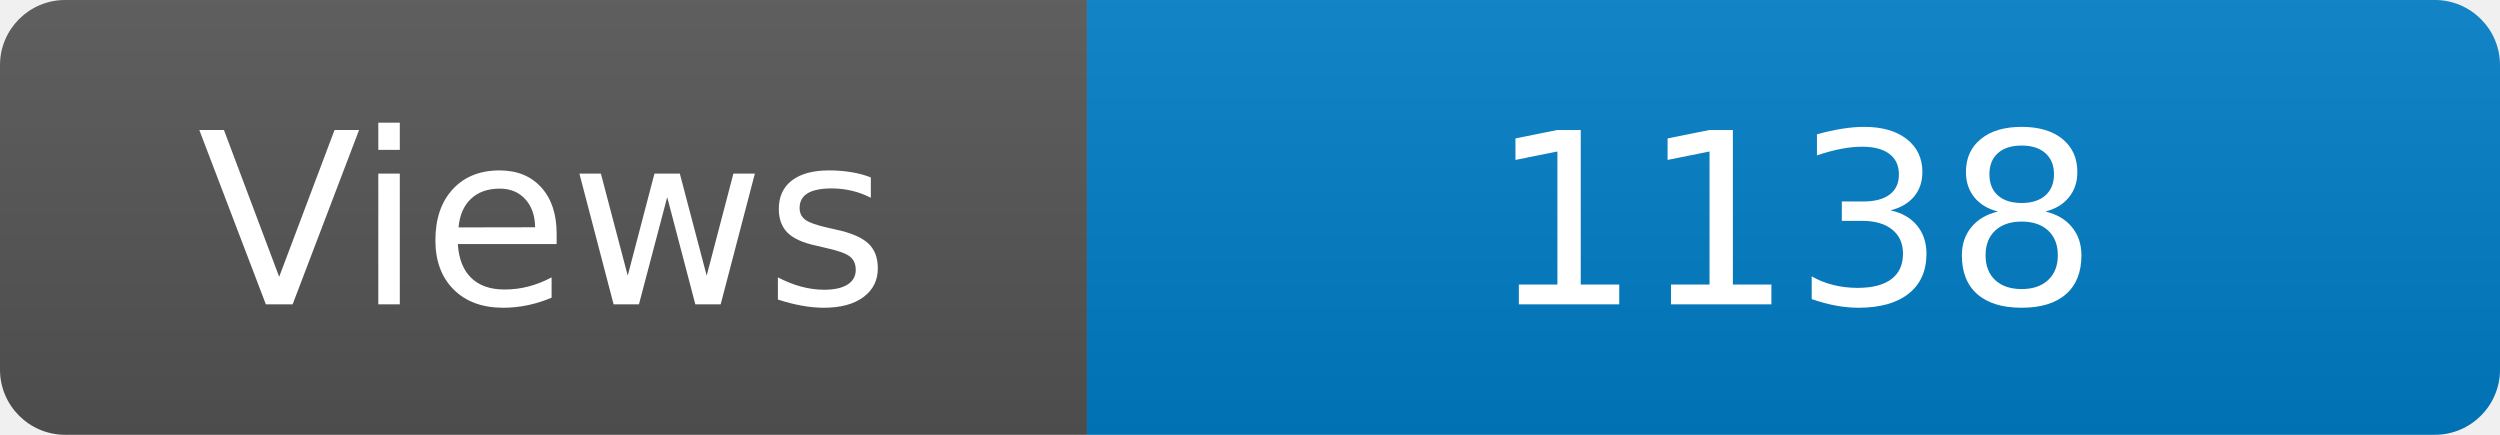
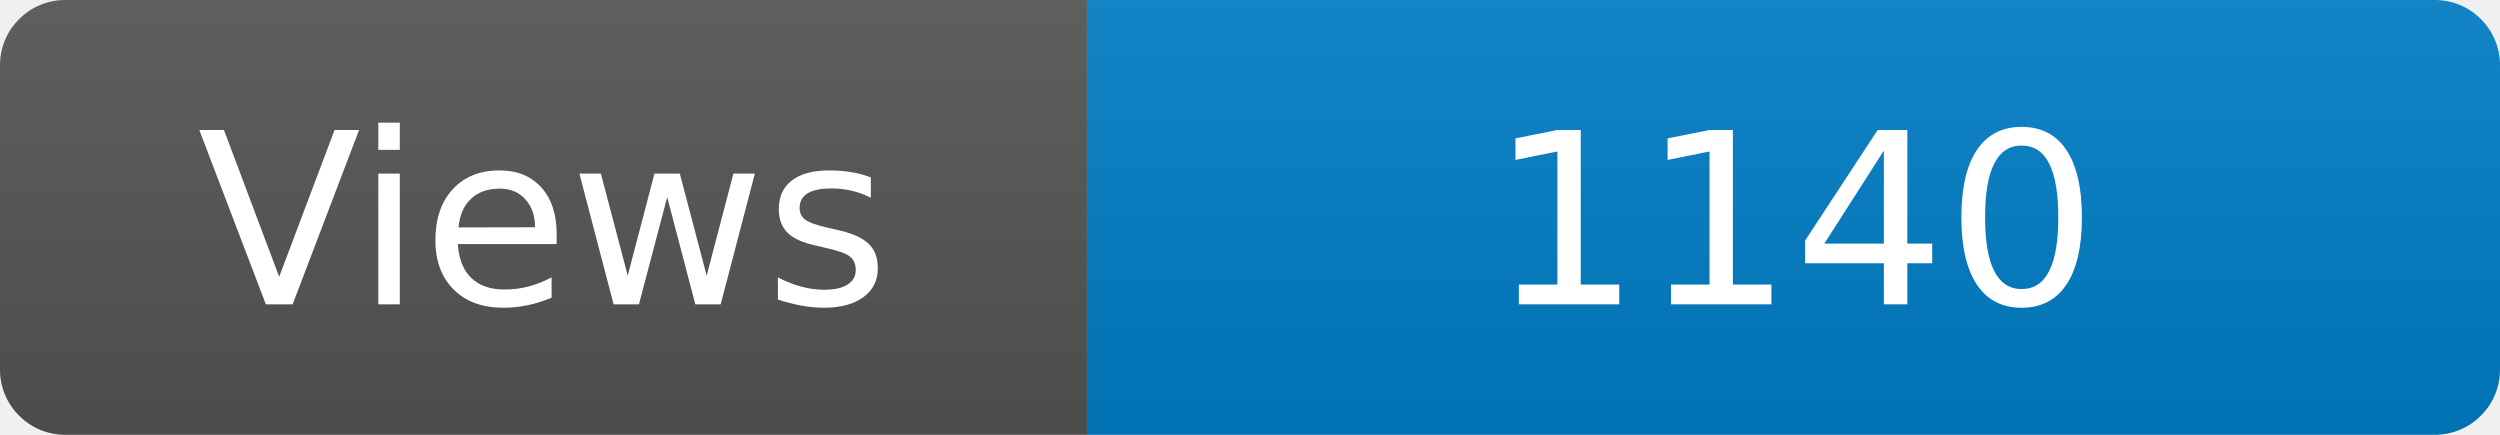
<svg xmlns="http://www.w3.org/2000/svg" width="115" height="20" role="img" aria-label="Maintained?: yes">
  <linearGradient id="s" x2="0" y2="100%">
    <stop offset="0" stop-color="#bbb" stop-opacity=".1" />
    <stop offset="1" stop-opacity=".1" />
  </linearGradient>
  <clipPath id="r">
    <rect width="115" height="20" rx="3" fill="#fff" />
  </clipPath>
  <g clip-path="url(#r)">
    <rect width="50" height="20" fill="#555" />
    <rect x="50" width="160" height="20" fill="#007ec6" />
    <rect width="115" height="20" fill="url(#s)" />
  </g>
  <g fill="#fff" text-anchor="middle" font-family="Verdana,Geneva,DejaVu Sans,sans-serif" font-size="110">
    <text x="250" y="140" transform="scale(.1)" fill="#fff">Views</text>
-     <text x="825" y="140" transform="scale(.1)" fill="#fff">1138</text>
+     <text x="825" y="140" transform="scale(.1)" fill="#fff">1140</text>
  </g>
</svg>
